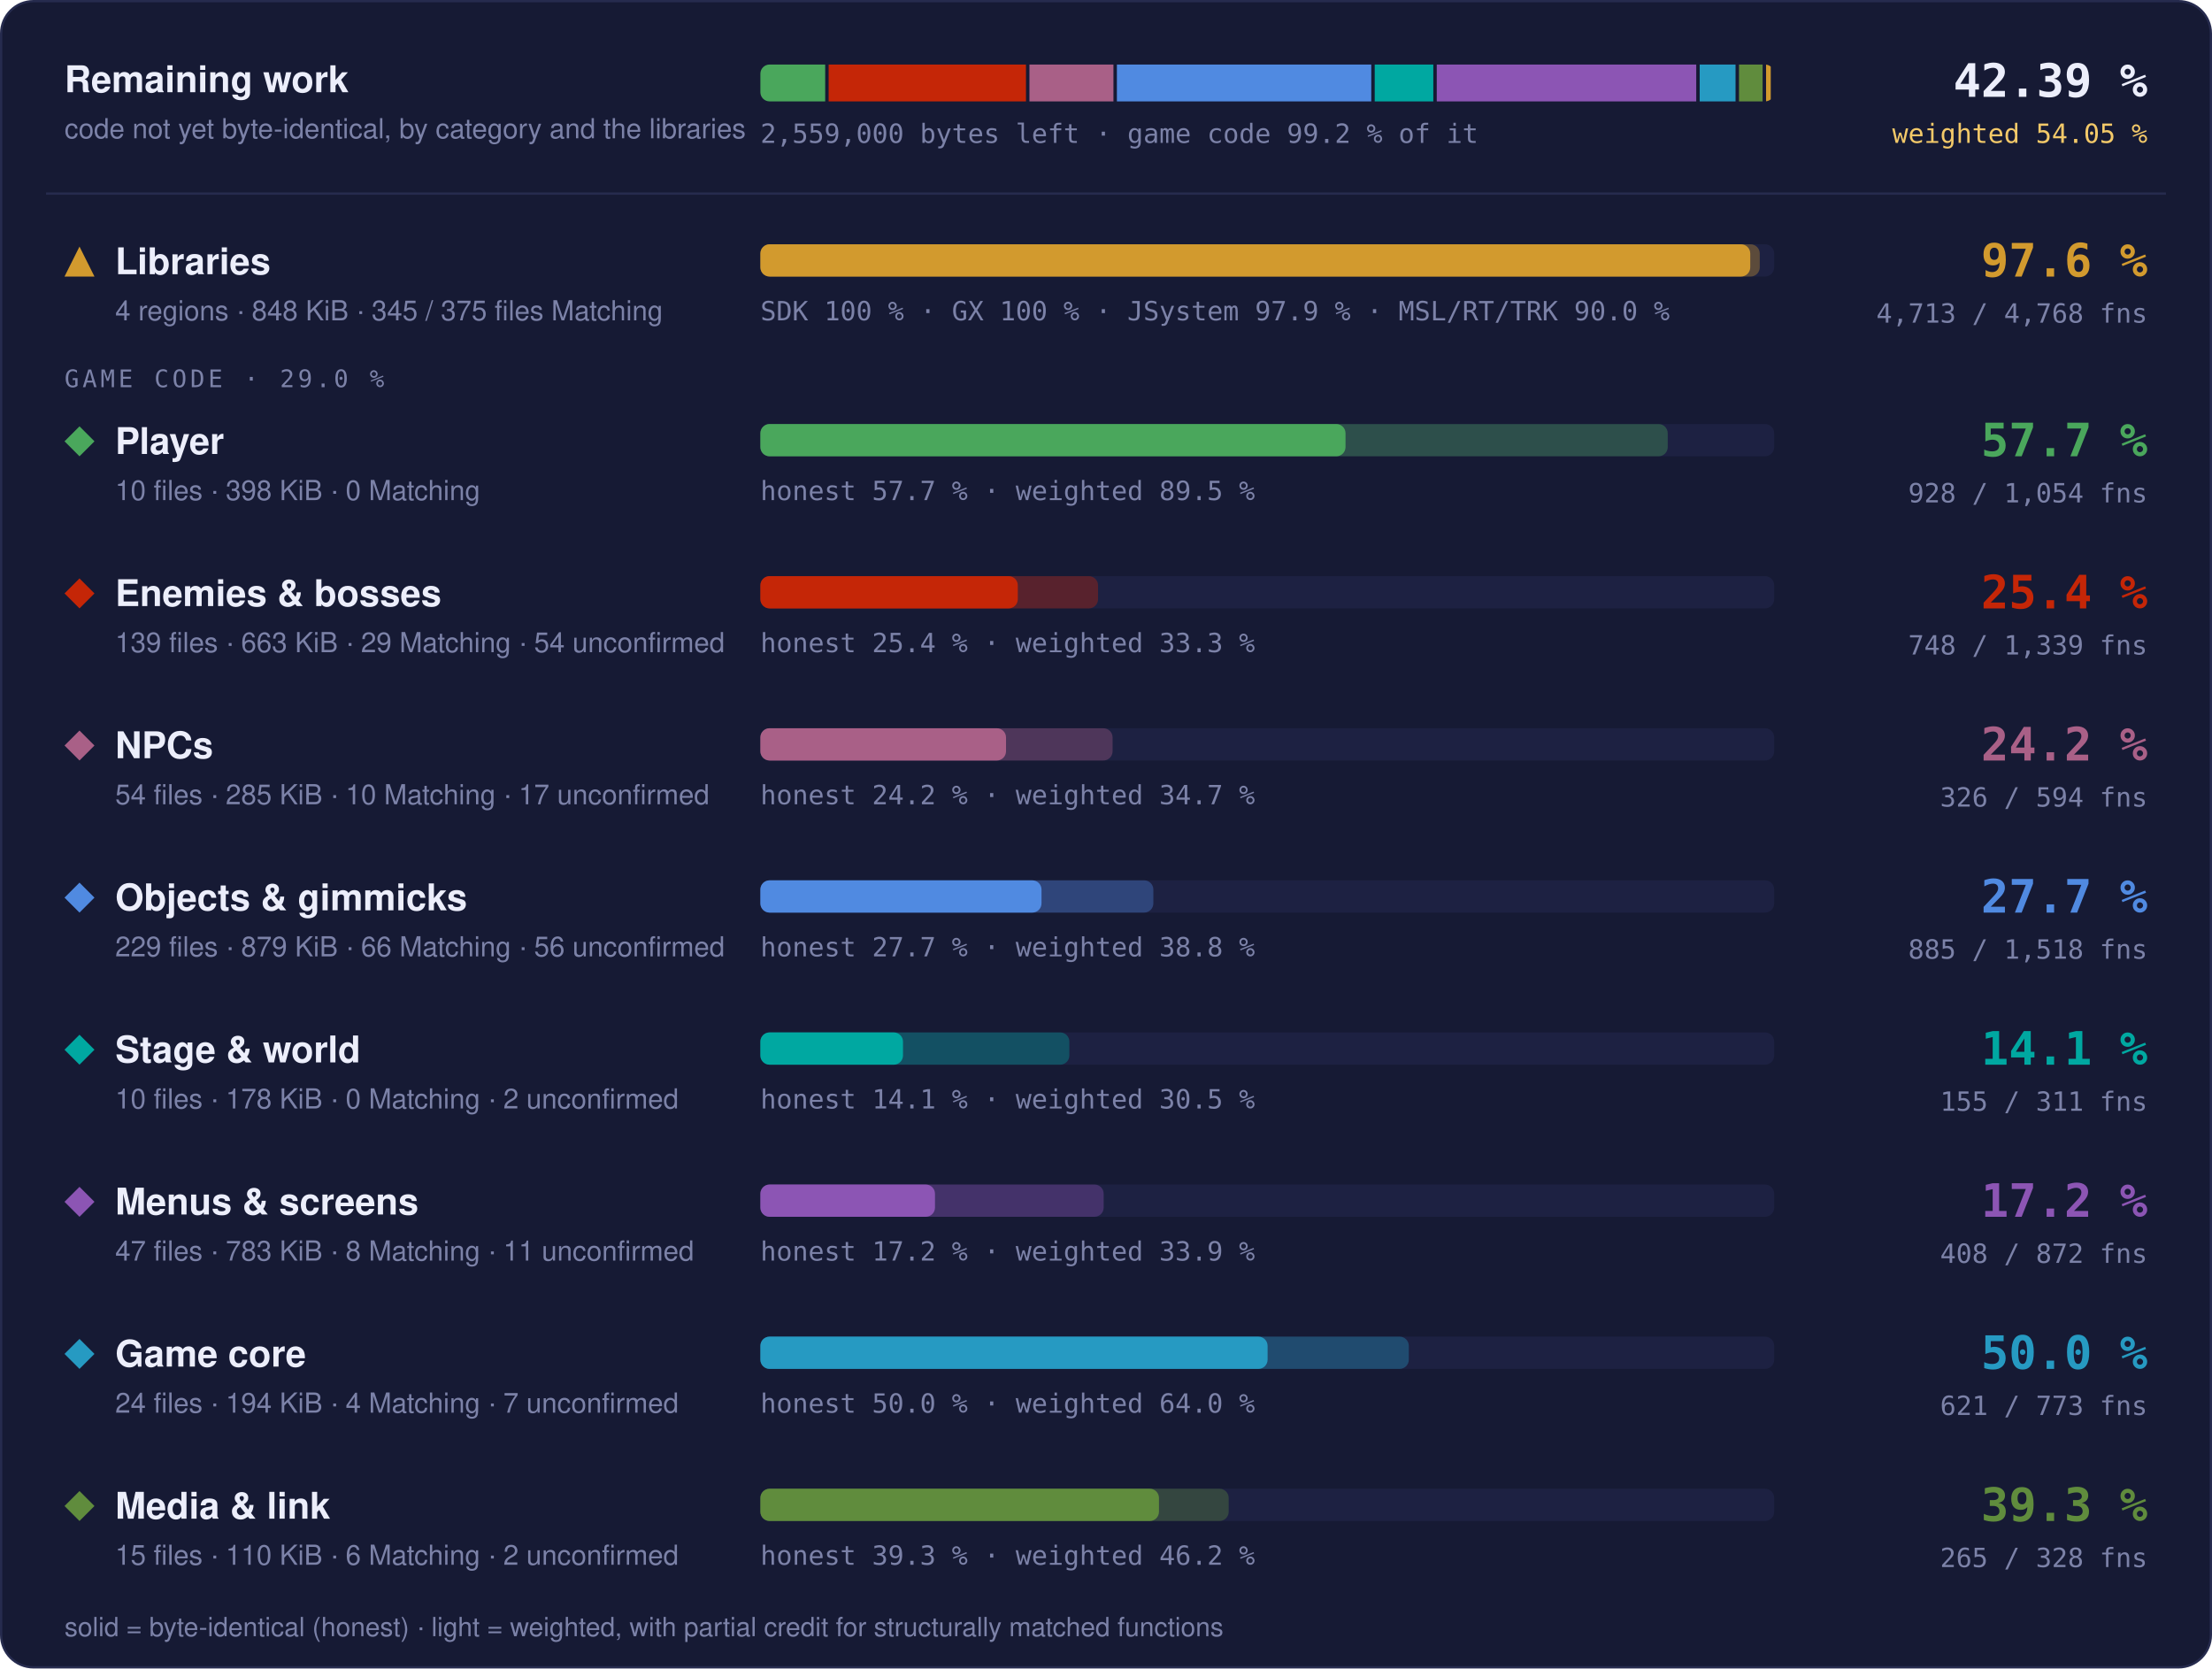
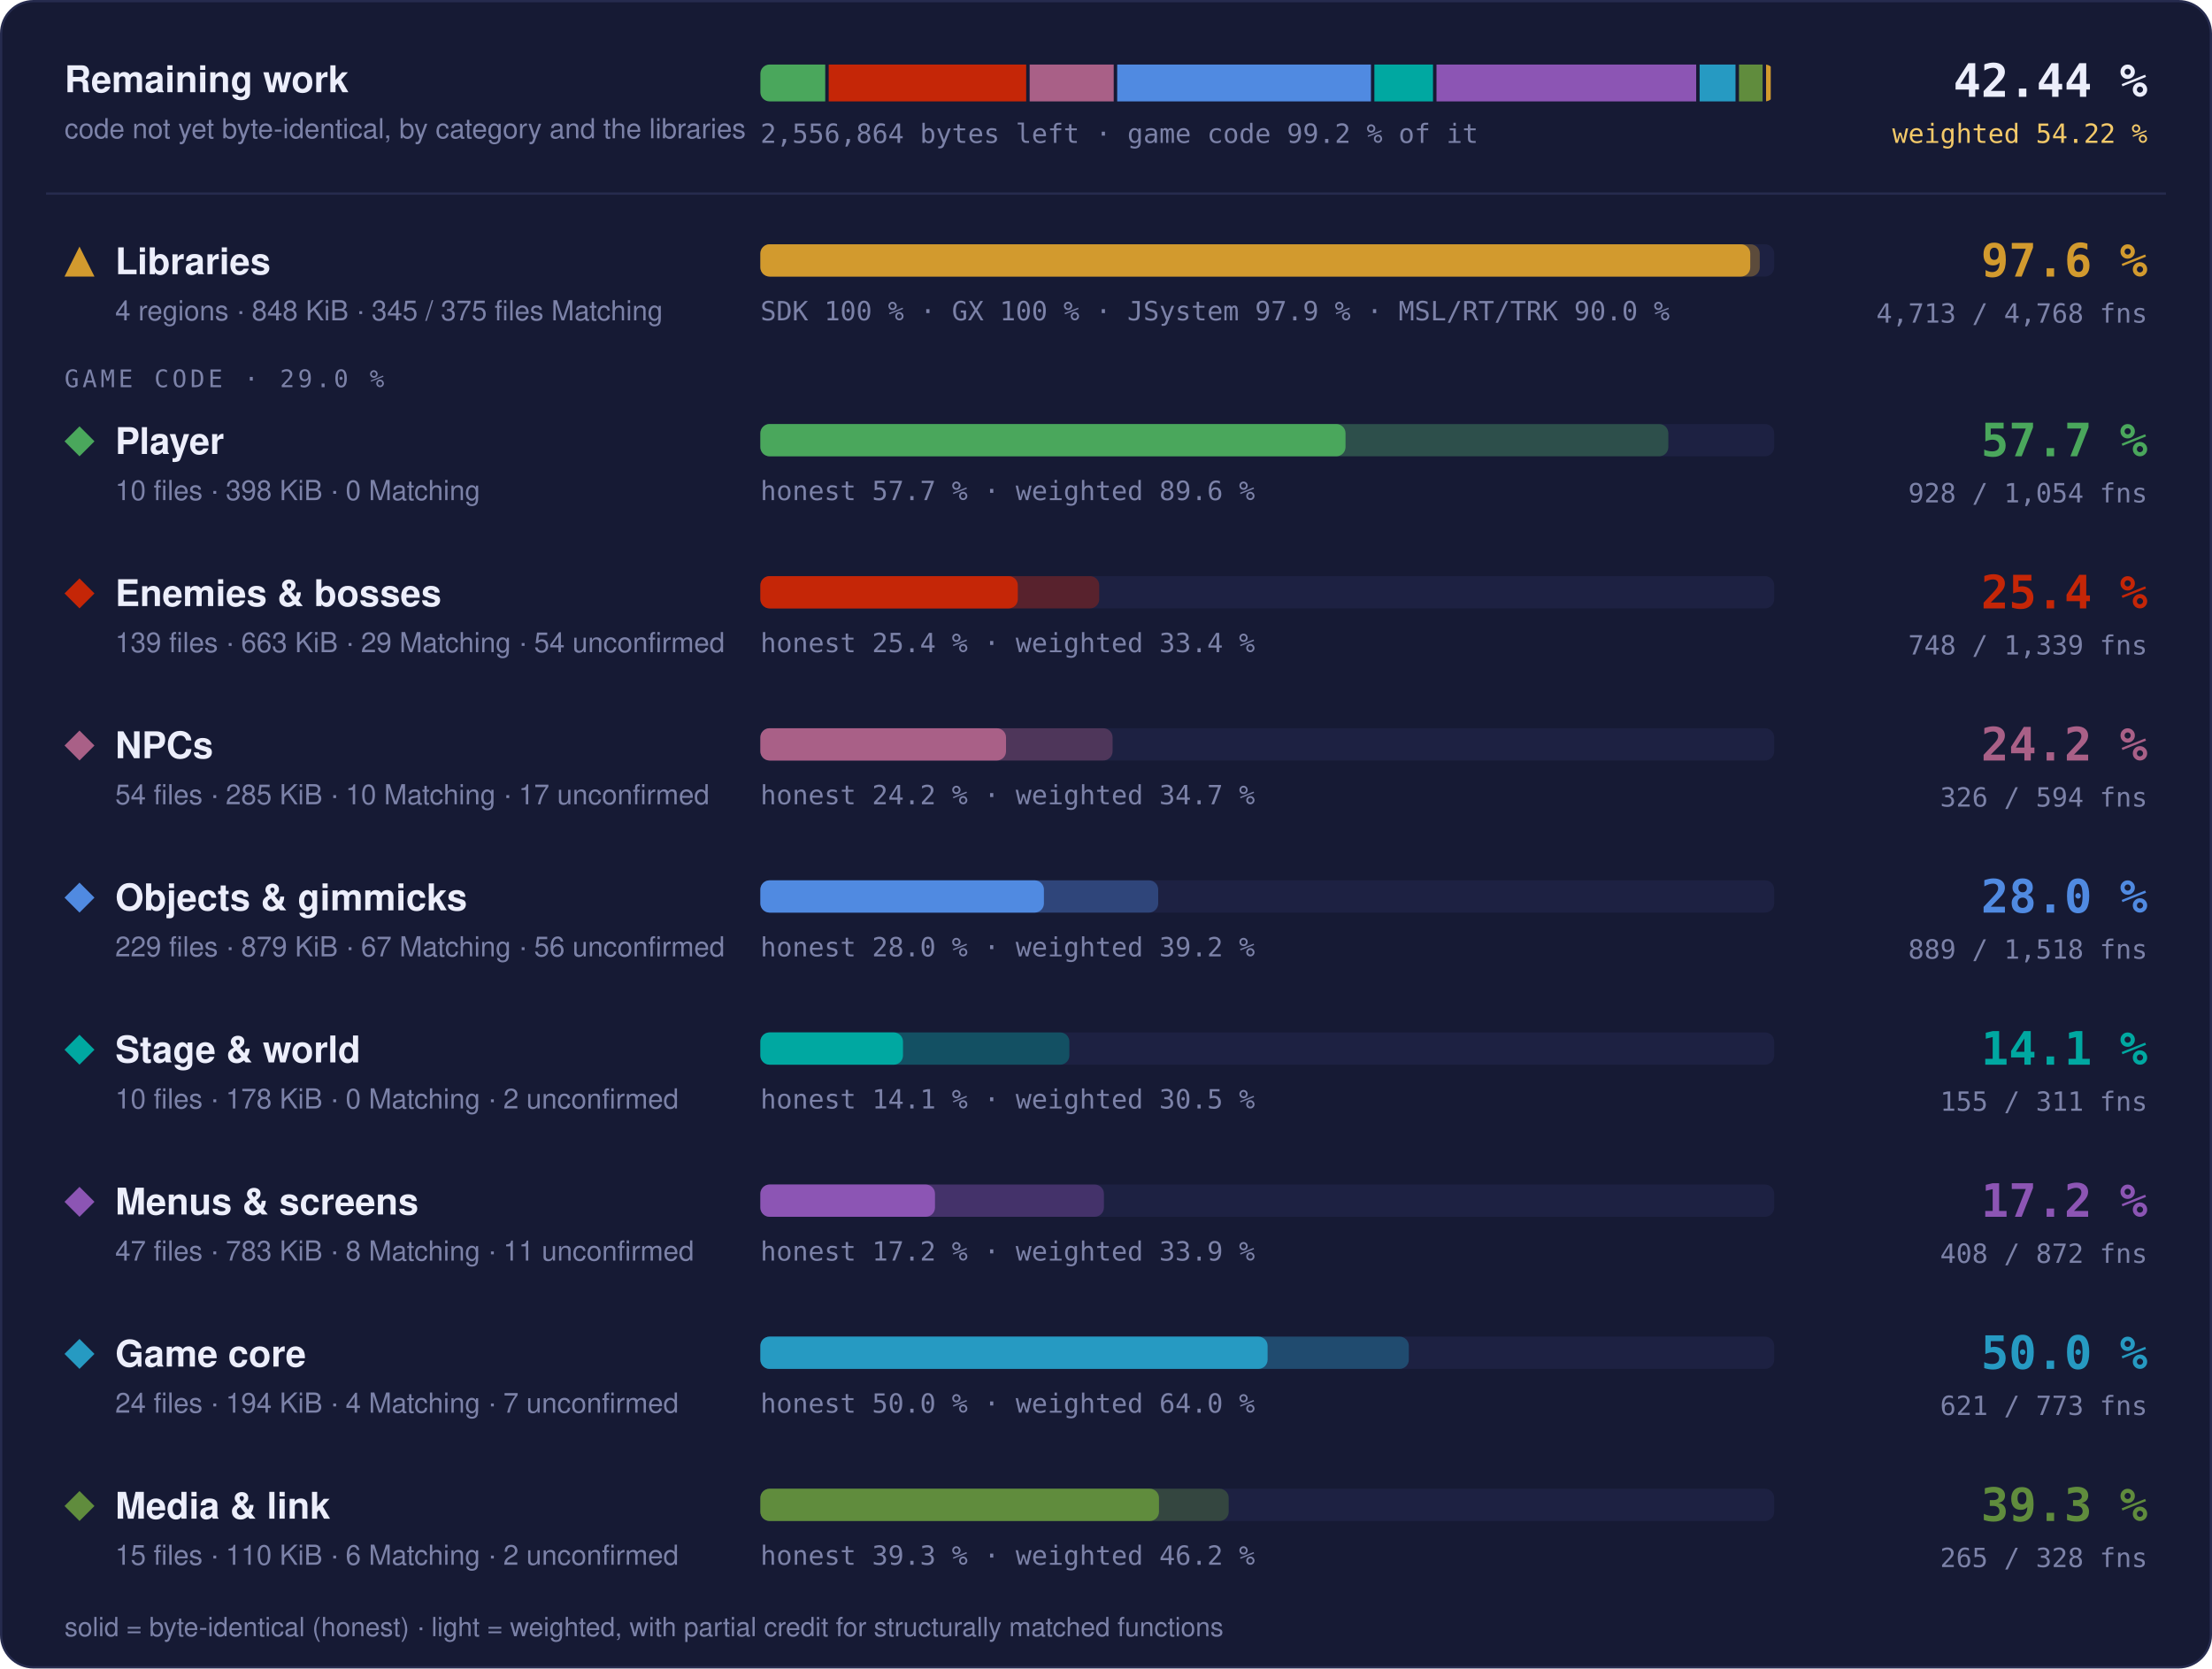
- <svg xmlns="http://www.w3.org/2000/svg" width="960" height="724" viewBox="0 0 960 724" role="img" aria-label="Progress overview: Libraries 97.6 % of code, 4713 of 4768 functions; Player 57.7 % of code, 928 of 1054 functions; Enemies &amp; bosses 25.4 % of code, 748 of 1339 functions; NPCs 24.2 % of code, 326 of 594 functions; Objects &amp; gimmicks 27.7 % of code, 885 of 1518 functions; Stage &amp; world 14.1 % of code, 155 of 311 functions; Menus &amp; screens 17.2 % of code, 408 of 872 functions; Game core 50.0 % of code, 621 of 773 functions; Media &amp; link 39.3 % of code, 265 of 328 functions">
+ <svg xmlns="http://www.w3.org/2000/svg" width="960" height="724" viewBox="0 0 960 724" role="img" aria-label="Progress overview: Libraries 97.6 % of code, 4713 of 4768 functions; Player 57.7 % of code, 928 of 1054 functions; Enemies &amp; bosses 25.4 % of code, 748 of 1339 functions; NPCs 24.2 % of code, 326 of 594 functions; Objects &amp; gimmicks 28.0 % of code, 889 of 1518 functions; Stage &amp; world 14.1 % of code, 155 of 311 functions; Menus &amp; screens 17.2 % of code, 408 of 872 functions; Game core 50.0 % of code, 621 of 773 functions; Media &amp; link 39.3 % of code, 265 of 328 functions">
  <style>text { font-family: -apple-system, BlinkMacSystemFont, 'Segoe UI', Helvetica, Arial, sans-serif; } .mono { font-family: ui-monospace, SFMono-Regular, 'SF Mono', Menlo, Consolas, monospace; } .grow { transform-box: fill-box; transform-origin: 0 50%; animation: grow 1.4s cubic-bezier(.2,.8,.2,1) both; } @keyframes grow { from { transform: scaleX(0); } } @media (prefers-reduced-motion: reduce) { * { animation: none !important; } }</style>
  <rect x="0.5" y="0.5" width="959" height="723" rx="14" fill="#161a34" stroke="#262b4e" />
  <text x="28" y="40" font-size="16" font-weight="700" fill="#eceefb">Remaining work</text>
  <text x="28" y="60" font-size="12" fill="#7c82a8">code not yet byte-identical, by category and the libraries</text>
  <clipPath id="rw">
    <rect x="330" y="28" width="440" height="16" rx="4" />
  </clipPath>
  <g clip-path="url(#rw)">
-     <rect class="grow" x="330.00" y="28" width="28.13" height="16" fill="#4aa75c" />
-     <rect class="grow" x="359.63" y="28" width="85.64" height="16" fill="#c52607" />
-     <rect class="grow" x="446.77" y="28" width="36.46" height="16" fill="#a96087" />
-     <rect class="grow" x="484.73" y="28" width="110.39" height="16" fill="#508ae1" />
-     <rect class="grow" x="596.62" y="28" width="25.43" height="16" fill="#00a8a1" />
-     <rect class="grow" x="623.55" y="28" width="112.61" height="16" fill="#8c55b4" />
-     <rect class="grow" x="737.66" y="28" width="15.56" height="16" fill="#269ac2" />
-     <rect class="grow" x="754.72" y="28" width="10.25" height="16" fill="#608c3d" />
+     <rect class="grow" x="330.00" y="28" width="28.15" height="16" fill="#4aa75c" />
+     <rect class="grow" x="359.65" y="28" width="85.71" height="16" fill="#c52607" />
+     <rect class="grow" x="446.86" y="28" width="36.49" height="16" fill="#a96087" />
+     <rect class="grow" x="484.86" y="28" width="110.12" height="16" fill="#508ae1" />
+     <rect class="grow" x="596.47" y="28" width="25.45" height="16" fill="#00a8a1" />
+     <rect class="grow" x="623.43" y="28" width="112.71" height="16" fill="#8c55b4" />
+     <rect class="grow" x="737.63" y="28" width="15.58" height="16" fill="#269ac2" />
+     <rect class="grow" x="754.71" y="28" width="10.26" height="16" fill="#608c3d" />
    <rect class="grow" x="766.47" y="28" width="2.03" height="16" fill="#d29a2e" />
  </g>
-   <text x="330" y="62" class="mono" font-size="11.5" fill="#7c82a8">2,559,000 bytes left · game code 99.2 % of it</text>
-   <text x="932" y="42" text-anchor="end" class="mono" font-size="20" font-weight="700" fill="#eceefb">42.39 %</text>
-   <text x="932" y="62" text-anchor="end" class="mono" font-size="11.5" fill="#f3c969">weighted 54.05 %</text>
+   <text x="330" y="62" class="mono" font-size="11.5" fill="#7c82a8">2,556,864 bytes left · game code 99.2 % of it</text>
+   <text x="932" y="42" text-anchor="end" class="mono" font-size="20" font-weight="700" fill="#eceefb">42.44 %</text>
+   <text x="932" y="62" text-anchor="end" class="mono" font-size="11.5" fill="#f3c969">weighted 54.22 %</text>
  <line x1="20" x2="940" y1="84" y2="84" stroke="#262b4e" />
  <g fill="#d29a2e">
    <path d="M34.5 107L41 120L28 120Z" />
  </g>
  <text x="50" y="119" font-size="16" font-weight="700" fill="#eceefb">Libraries</text>
  <text x="50" y="139" font-size="12" fill="#7c82a8">4 regions · 848 KiB · 345 / 375 files Matching</text>
  <rect x="330" y="106" width="440" height="14" rx="4" fill="#1d2142" />
  <rect class="grow" style="animation-delay:0.0s" x="330" y="106" width="433.73" height="14" rx="4" fill="#d29a2e" fill-opacity="0.35" />
  <rect class="grow" style="animation-delay:0.0s" x="330" y="106" width="429.60" height="14" rx="4" fill="#d29a2e" />
  <text x="330" y="139" class="mono" font-size="11.5" fill="#7c82a8">SDK 100 % · GX 100 % · JSystem 97.9 % · MSL/RT/TRK 90.0 %</text>
  <text x="932" y="120" text-anchor="end" class="mono" font-size="20" font-weight="700" fill="#d29a2e">97.6 %</text>
  <text x="932" y="140" text-anchor="end" class="mono" font-size="11.5" fill="#7c82a8">4,713 / 4,768 fns</text>
  <text x="28" y="168" class="mono" font-size="10.5" letter-spacing="0.14em" fill="#7c82a8">GAME CODE · 29.0 %</text>
  <g fill="#4aa75c">
    <path d="M34.5 185L41 191.5L34.5 198L28 191.5Z" />
  </g>
  <text x="50" y="197" font-size="16" font-weight="700" fill="#eceefb">Player</text>
  <text x="50" y="217" font-size="12" fill="#7c82a8">10 files · 398 KiB · 0 Matching</text>
  <rect x="330" y="184" width="440" height="14" rx="4" fill="#1d2142" />
-   <rect class="grow" style="animation-delay:0.1s" x="330" y="184" width="393.79" height="14" rx="4" fill="#4aa75c" fill-opacity="0.35" />
+   <rect class="grow" style="animation-delay:0.1s" x="330" y="184" width="394.05" height="14" rx="4" fill="#4aa75c" fill-opacity="0.35" />
  <rect class="grow" style="animation-delay:0.1s" x="330" y="184" width="253.95" height="14" rx="4" fill="#4aa75c" />
-   <text x="330" y="217" class="mono" font-size="11.5" fill="#7c82a8">honest 57.7 % · weighted 89.5 %</text>
+   <text x="330" y="217" class="mono" font-size="11.5" fill="#7c82a8">honest 57.7 % · weighted 89.6 %</text>
  <text x="932" y="198" text-anchor="end" class="mono" font-size="20" font-weight="700" fill="#4aa75c">57.7 %</text>
  <text x="932" y="218" text-anchor="end" class="mono" font-size="11.5" fill="#7c82a8">928 / 1,054 fns</text>
  <g fill="#c52607">
    <path d="M34.5 251L41 257.5L34.5 264L28 257.5Z" />
  </g>
  <text x="50" y="263" font-size="16" font-weight="700" fill="#eceefb">Enemies &amp; bosses</text>
  <text x="50" y="283" font-size="12" fill="#7c82a8">139 files · 663 KiB · 29 Matching · 54 unconfirmed</text>
  <rect x="330" y="250" width="440" height="14" rx="4" fill="#1d2142" />
-   <rect class="grow" style="animation-delay:0.2s" x="330" y="250" width="146.55" height="14" rx="4" fill="#c52607" fill-opacity="0.35" />
+   <rect class="grow" style="animation-delay:0.2s" x="330" y="250" width="147.06" height="14" rx="4" fill="#c52607" fill-opacity="0.35" />
  <rect class="grow" style="animation-delay:0.2s" x="330" y="250" width="111.72" height="14" rx="4" fill="#c52607" />
-   <text x="330" y="283" class="mono" font-size="11.5" fill="#7c82a8">honest 25.4 % · weighted 33.3 %</text>
+   <text x="330" y="283" class="mono" font-size="11.5" fill="#7c82a8">honest 25.4 % · weighted 33.4 %</text>
  <text x="932" y="264" text-anchor="end" class="mono" font-size="20" font-weight="700" fill="#c52607">25.4 %</text>
  <text x="932" y="284" text-anchor="end" class="mono" font-size="11.5" fill="#7c82a8">748 / 1,339 fns</text>
  <g fill="#a96087">
    <path d="M34.5 317L41 323.5L34.5 330L28 323.5Z" />
  </g>
  <text x="50" y="329" font-size="16" font-weight="700" fill="#eceefb">NPCs</text>
  <text x="50" y="349" font-size="12" fill="#7c82a8">54 files · 285 KiB · 10 Matching · 17 unconfirmed</text>
  <rect x="330" y="316" width="440" height="14" rx="4" fill="#1d2142" />
  <rect class="grow" style="animation-delay:0.3s" x="330" y="316" width="152.86" height="14" rx="4" fill="#a96087" fill-opacity="0.35" />
  <rect class="grow" style="animation-delay:0.3s" x="330" y="316" width="106.61" height="14" rx="4" fill="#a96087" />
  <text x="330" y="349" class="mono" font-size="11.5" fill="#7c82a8">honest 24.2 % · weighted 34.7 %</text>
  <text x="932" y="330" text-anchor="end" class="mono" font-size="20" font-weight="700" fill="#a96087">24.2 %</text>
  <text x="932" y="350" text-anchor="end" class="mono" font-size="11.5" fill="#7c82a8">326 / 594 fns</text>
  <g fill="#508ae1">
    <path d="M34.5 383L41 389.5L34.5 396L28 389.5Z" />
  </g>
  <text x="50" y="395" font-size="16" font-weight="700" fill="#eceefb">Objects &amp; gimmicks</text>
-   <text x="50" y="415" font-size="12" fill="#7c82a8">229 files · 879 KiB · 66 Matching · 56 unconfirmed</text>
+   <text x="50" y="415" font-size="12" fill="#7c82a8">229 files · 879 KiB · 67 Matching · 56 unconfirmed</text>
  <rect x="330" y="382" width="440" height="14" rx="4" fill="#1d2142" />
-   <rect class="grow" style="animation-delay:0.4s" x="330" y="382" width="170.55" height="14" rx="4" fill="#508ae1" fill-opacity="0.35" />
-   <rect class="grow" style="animation-delay:0.4s" x="330" y="382" width="122.01" height="14" rx="4" fill="#508ae1" />
-   <text x="330" y="415" class="mono" font-size="11.5" fill="#7c82a8">honest 27.7 % · weighted 38.8 %</text>
-   <text x="932" y="396" text-anchor="end" class="mono" font-size="20" font-weight="700" fill="#508ae1">27.7 %</text>
-   <text x="932" y="416" text-anchor="end" class="mono" font-size="11.5" fill="#7c82a8">885 / 1,518 fns</text>
+   <rect class="grow" style="animation-delay:0.4s" x="330" y="382" width="172.65" height="14" rx="4" fill="#508ae1" fill-opacity="0.35" />
+   <rect class="grow" style="animation-delay:0.4s" x="330" y="382" width="123.06" height="14" rx="4" fill="#508ae1" />
+   <text x="330" y="415" class="mono" font-size="11.5" fill="#7c82a8">honest 28.0 % · weighted 39.2 %</text>
+   <text x="932" y="396" text-anchor="end" class="mono" font-size="20" font-weight="700" fill="#508ae1">28.0 %</text>
+   <text x="932" y="416" text-anchor="end" class="mono" font-size="11.5" fill="#7c82a8">889 / 1,518 fns</text>
  <g fill="#00a8a1">
    <path d="M34.5 449L41 455.5L34.5 462L28 455.5Z" />
  </g>
  <text x="50" y="461" font-size="16" font-weight="700" fill="#eceefb">Stage &amp; world</text>
  <text x="50" y="481" font-size="12" fill="#7c82a8">10 files · 178 KiB · 0 Matching · 2 unconfirmed</text>
  <rect x="330" y="448" width="440" height="14" rx="4" fill="#1d2142" />
  <rect class="grow" style="animation-delay:0.5s" x="330" y="448" width="134.10" height="14" rx="4" fill="#00a8a1" fill-opacity="0.35" />
  <rect class="grow" style="animation-delay:0.5s" x="330" y="448" width="61.90" height="14" rx="4" fill="#00a8a1" />
  <text x="330" y="481" class="mono" font-size="11.5" fill="#7c82a8">honest 14.1 % · weighted 30.5 %</text>
  <text x="932" y="462" text-anchor="end" class="mono" font-size="20" font-weight="700" fill="#00a8a1">14.1 %</text>
  <text x="932" y="482" text-anchor="end" class="mono" font-size="11.5" fill="#7c82a8">155 / 311 fns</text>
  <g fill="#8c55b4">
    <path d="M34.5 515L41 521.5L34.5 528L28 521.5Z" />
  </g>
  <text x="50" y="527" font-size="16" font-weight="700" fill="#eceefb">Menus &amp; screens</text>
  <text x="50" y="547" font-size="12" fill="#7c82a8">47 files · 783 KiB · 8 Matching · 11 unconfirmed</text>
  <rect x="330" y="514" width="440" height="14" rx="4" fill="#1d2142" />
-   <rect class="grow" style="animation-delay:0.6s" x="330" y="514" width="148.99" height="14" rx="4" fill="#8c55b4" fill-opacity="0.35" />
+   <rect class="grow" style="animation-delay:0.6s" x="330" y="514" width="149.09" height="14" rx="4" fill="#8c55b4" fill-opacity="0.35" />
  <rect class="grow" style="animation-delay:0.6s" x="330" y="514" width="75.78" height="14" rx="4" fill="#8c55b4" />
  <text x="330" y="547" class="mono" font-size="11.5" fill="#7c82a8">honest 17.2 % · weighted 33.9 %</text>
  <text x="932" y="528" text-anchor="end" class="mono" font-size="20" font-weight="700" fill="#8c55b4">17.2 %</text>
  <text x="932" y="548" text-anchor="end" class="mono" font-size="11.5" fill="#7c82a8">408 / 872 fns</text>
  <g fill="#269ac2">
    <path d="M34.5 581L41 587.5L34.5 594L28 587.5Z" />
  </g>
  <text x="50" y="593" font-size="16" font-weight="700" fill="#eceefb">Game core</text>
  <text x="50" y="613" font-size="12" fill="#7c82a8">24 files · 194 KiB · 4 Matching · 7 unconfirmed</text>
  <rect x="330" y="580" width="440" height="14" rx="4" fill="#1d2142" />
  <rect class="grow" style="animation-delay:0.7s" x="330" y="580" width="281.42" height="14" rx="4" fill="#269ac2" fill-opacity="0.35" />
  <rect class="grow" style="animation-delay:0.7s" x="330" y="580" width="220.13" height="14" rx="4" fill="#269ac2" />
  <text x="330" y="613" class="mono" font-size="11.5" fill="#7c82a8">honest 50.0 % · weighted 64.0 %</text>
  <text x="932" y="594" text-anchor="end" class="mono" font-size="20" font-weight="700" fill="#269ac2">50.0 %</text>
  <text x="932" y="614" text-anchor="end" class="mono" font-size="11.5" fill="#7c82a8">621 / 773 fns</text>
  <g fill="#608c3d">
    <path d="M34.5 647L41 653.5L34.5 660L28 653.5Z" />
  </g>
  <text x="50" y="659" font-size="16" font-weight="700" fill="#eceefb">Media &amp; link</text>
  <text x="50" y="679" font-size="12" fill="#7c82a8">15 files · 110 KiB · 6 Matching · 2 unconfirmed</text>
  <rect x="330" y="646" width="440" height="14" rx="4" fill="#1d2142" />
  <rect class="grow" style="animation-delay:0.8s" x="330" y="646" width="203.24" height="14" rx="4" fill="#608c3d" fill-opacity="0.35" />
  <rect class="grow" style="animation-delay:0.8s" x="330" y="646" width="172.99" height="14" rx="4" fill="#608c3d" />
  <text x="330" y="679" class="mono" font-size="11.5" fill="#7c82a8">honest 39.3 % · weighted 46.2 %</text>
  <text x="932" y="660" text-anchor="end" class="mono" font-size="20" font-weight="700" fill="#608c3d">39.3 %</text>
  <text x="932" y="680" text-anchor="end" class="mono" font-size="11.5" fill="#7c82a8">265 / 328 fns</text>
  <text x="28" y="710" font-size="11.5" fill="#7c82a8">solid = byte-identical (honest) · light = weighted, with partial credit for structurally matched functions</text>
</svg>
